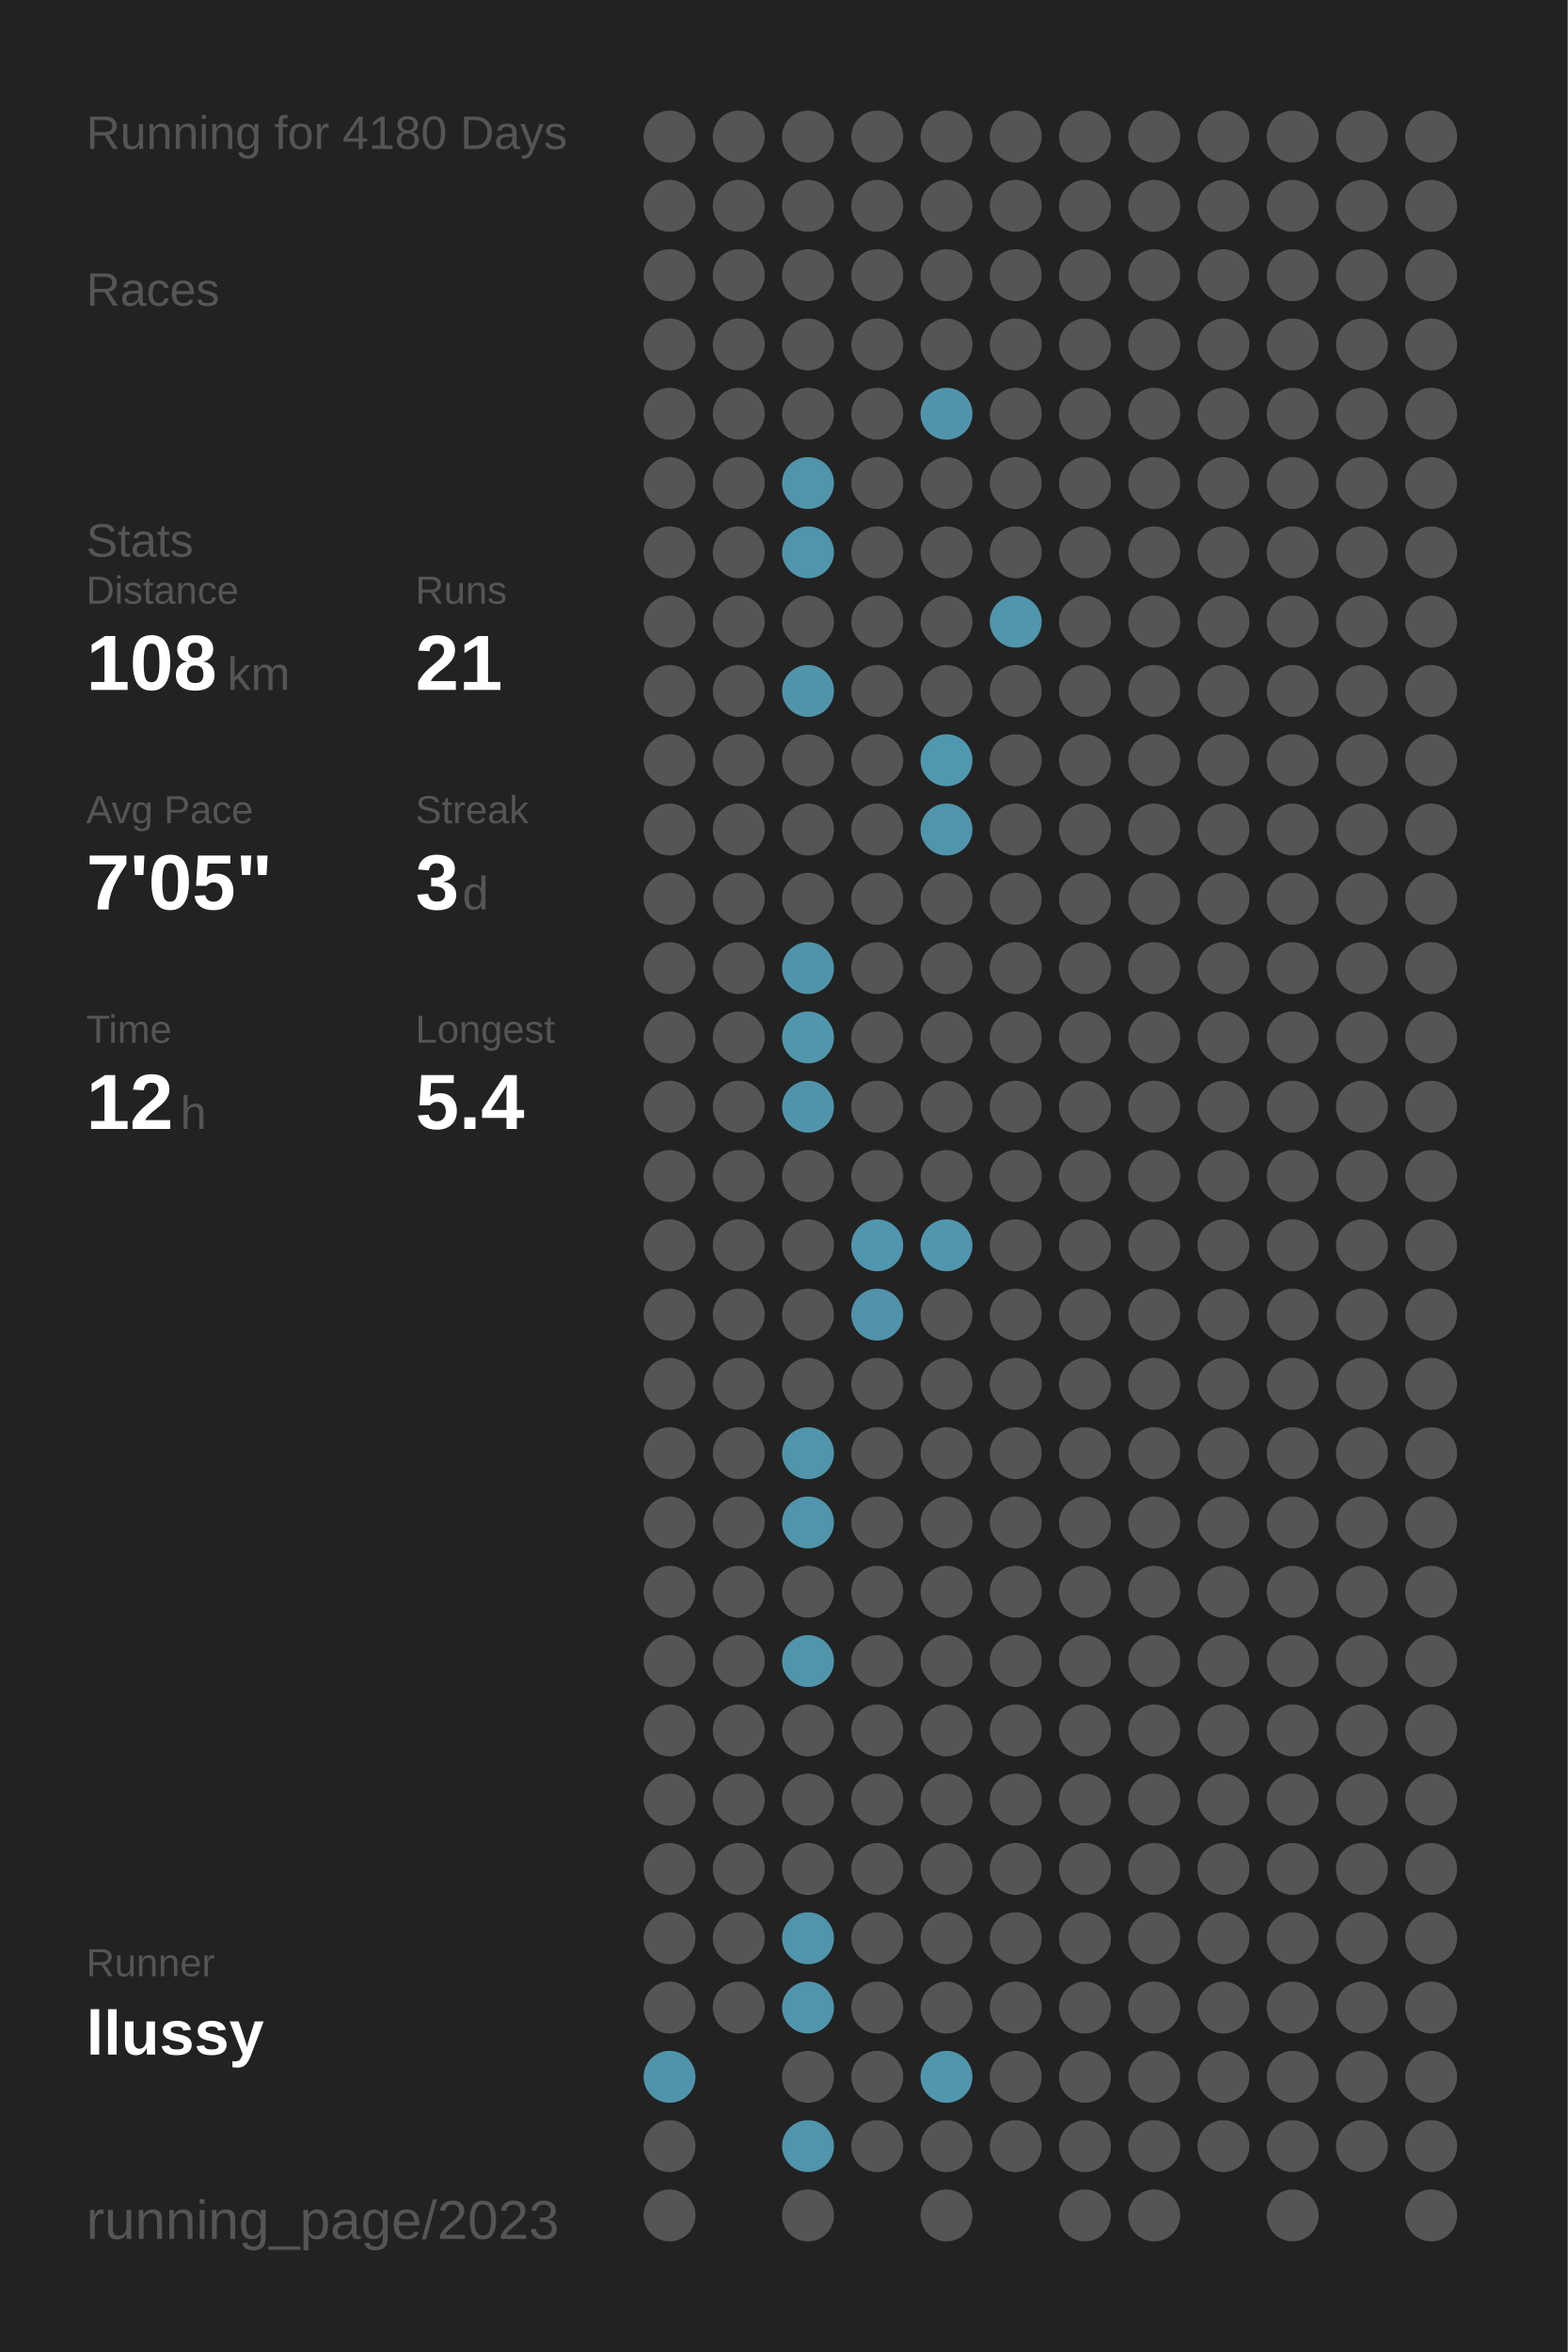
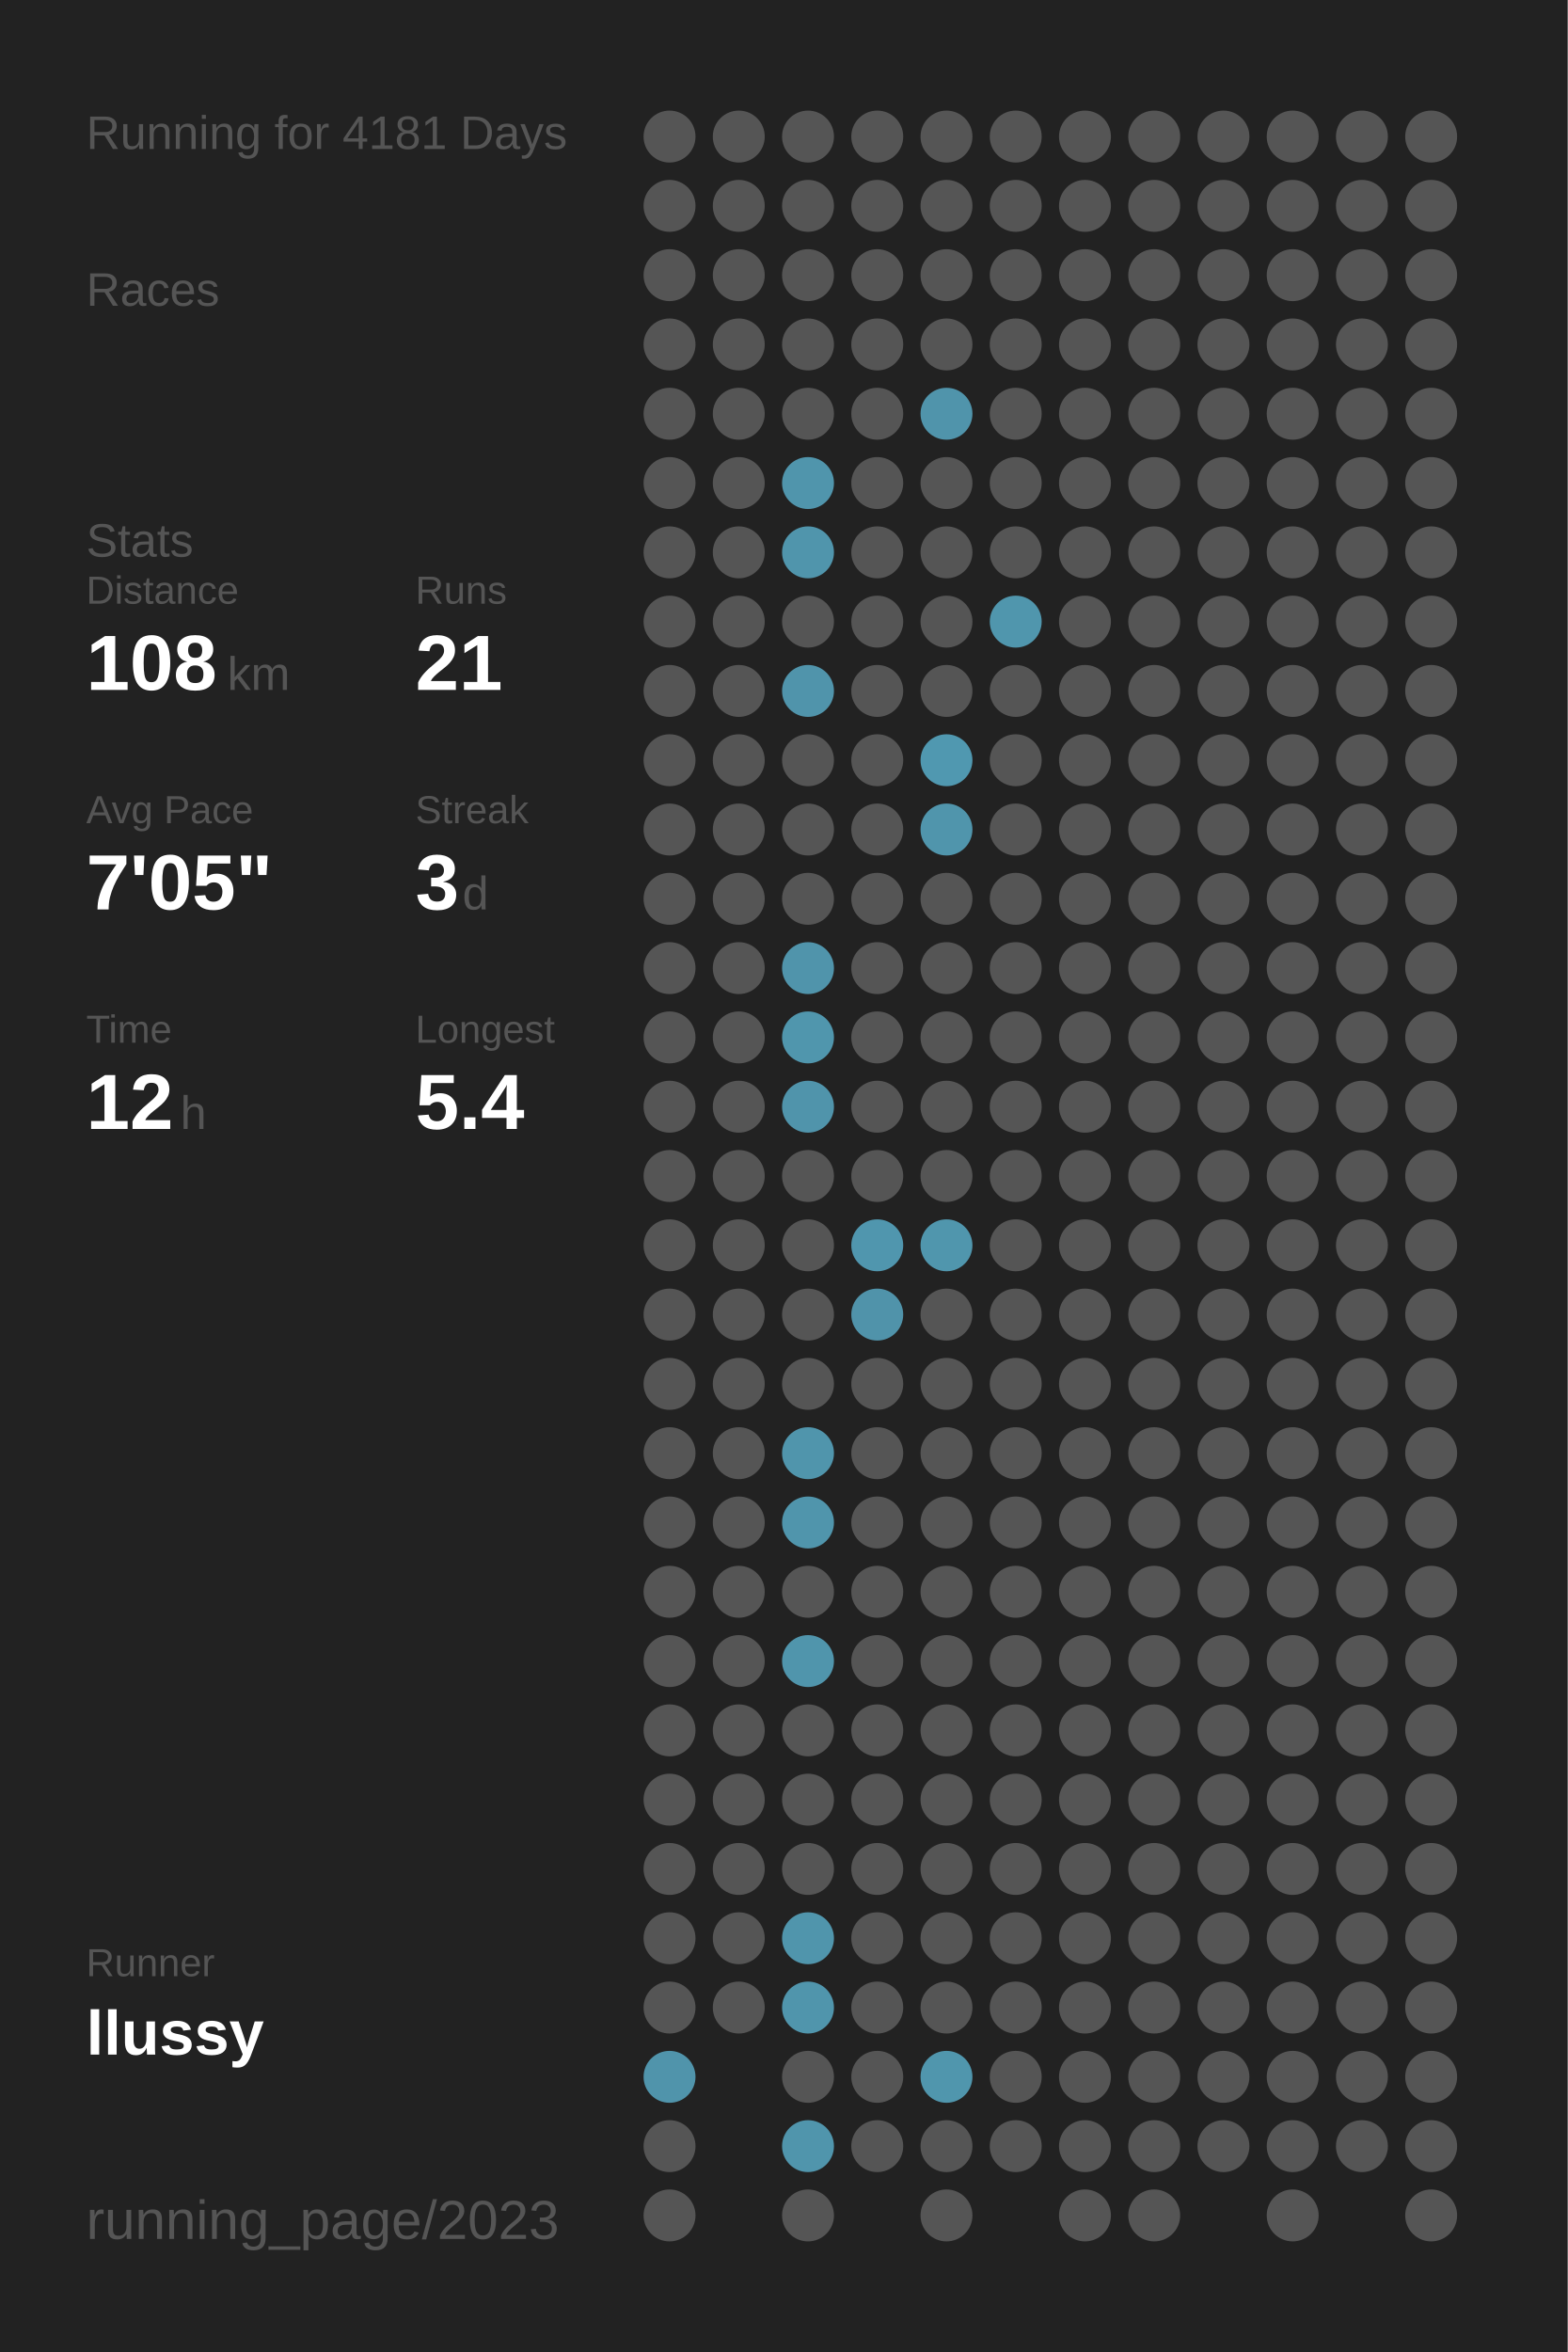
<svg xmlns="http://www.w3.org/2000/svg" baseProfile="full" height="300mm" version="1.1" viewBox="0,0,200,300" width="200mm">
  <defs />
  <rect fill="#222222" height="300" width="200" x="0" y="0" />
-   <text fill="#555555" style="font-size:6px; font-family:Arial;" x="11" y="19">Running for 4180 Days</text>
+   <text fill="#555555" style="font-size:6px; font-family:Arial;" x="11" y="19">Running for 4181 Days</text>
  <text fill="#555555" style="font-size:6px; font-family:Arial;" x="11" y="39">Races</text>
  <text fill="#555555" style="font-size:6px; font-family:Arial;" x="11" y="71">Stats</text>
  <text fill="#555555" style="font-size:5px; font-family:Arial;" x="11" y="77">Distance</text>
  <text fill="#FFFFFF" style="font-size:10px; font-family:Arial; font-weight:bold;" x="11" y="88">108</text>
  <text fill="#555555" style="font-size:6px; font-family:Arial;" x="29" y="88">km</text>
  <text fill="#555555" style="font-size:5px; font-family:Arial;" x="53" y="77">Runs</text>
  <text fill="#FFFFFF" style="font-size:10px; font-family:Arial; font-weight:bold;" x="53" y="88">21</text>
  <text fill="#555555" style="font-size:5px; font-family:Arial;" x="11" y="105">Avg Pace</text>
  <text fill="#FFFFFF" style="font-size:10px; font-family:Arial; font-weight:bold;" x="11" y="116">7'05"</text>
  <text fill="#555555" style="font-size:5px; font-family:Arial;" x="53" y="105">Streak</text>
  <text fill="#FFFFFF" style="font-size:10px; font-family:Arial; font-weight:bold;" x="53" y="116">3</text>
  <text fill="#555555" style="font-size:6px; font-family:Arial;" x="59" y="116">d</text>
  <text fill="#555555" style="font-size:5px; font-family:Arial;" x="11" y="133">Time</text>
  <text fill="#FFFFFF" style="font-size:10px; font-family:Arial; font-weight:bold;" x="11" y="144">12</text>
  <text fill="#555555" style="font-size:6px; font-family:Arial;" x="23" y="144">h</text>
  <text fill="#555555" style="font-size:5px; font-family:Arial;" x="53" y="133">Longest</text>
  <text fill="#FFFFFF" style="font-size:10px; font-family:Arial; font-weight:bold;" x="53" y="144">5.4</text>
  <text fill="#555555" style="font-size:5px; font-family:Arial;" x="11" y="252.065">Runner</text>
  <text fill="#FFFFFF" style="font-size:8px; font-family:Arial; font-weight:bold;" x="11" y="262.065">llussy</text>
  <text fill="#555555" style="font-size:7px; font-family:Arial;" x="11" y="285.581">running_page/2023</text>
  <circle cx="85.417" cy="17.419" fill="#555555" r="3.312" />
  <circle cx="85.417" cy="26.258" fill="#555555" r="3.312" />
  <circle cx="85.417" cy="35.097" fill="#555555" r="3.312" />
  <circle cx="85.417" cy="43.935" fill="#555555" r="3.312" />
  <circle cx="85.417" cy="52.774" fill="#555555" r="3.312" />
  <circle cx="85.417" cy="61.613" fill="#555555" r="3.312" />
  <circle cx="85.417" cy="70.452" fill="#555555" r="3.312" />
  <circle cx="85.417" cy="79.29" fill="#555555" r="3.312" />
  <circle cx="85.417" cy="88.129" fill="#555555" r="3.312" />
  <circle cx="85.417" cy="96.968" fill="#555555" r="3.312" />
  <circle cx="85.417" cy="105.806" fill="#555555" r="3.312" />
  <circle cx="85.417" cy="114.645" fill="#555555" r="3.312" />
  <circle cx="85.417" cy="123.484" fill="#555555" r="3.312" />
  <circle cx="85.417" cy="132.323" fill="#555555" r="3.312" />
  <circle cx="85.417" cy="141.161" fill="#555555" r="3.312" />
  <circle cx="85.417" cy="150" fill="#555555" r="3.312" />
  <circle cx="85.417" cy="158.839" fill="#555555" r="3.312" />
  <circle cx="85.417" cy="167.677" fill="#555555" r="3.312" />
  <circle cx="85.417" cy="176.516" fill="#555555" r="3.312" />
  <circle cx="85.417" cy="185.355" fill="#555555" r="3.312" />
  <circle cx="85.417" cy="194.194" fill="#555555" r="3.312" />
  <circle cx="85.417" cy="203.032" fill="#555555" r="3.312" />
  <circle cx="85.417" cy="211.871" fill="#555555" r="3.312" />
  <circle cx="85.417" cy="220.71" fill="#555555" r="3.312" />
  <circle cx="85.417" cy="229.548" fill="#555555" r="3.312" />
  <circle cx="85.417" cy="238.387" fill="#555555" r="3.312" />
  <circle cx="85.417" cy="247.226" fill="#555555" r="3.312" />
  <circle cx="85.417" cy="256.065" fill="#555555" r="3.312" />
  <circle cx="85.417" cy="264.903" fill="#5094ab" r="3.312" />
  <circle cx="85.417" cy="273.742" fill="#555555" r="3.312" />
  <circle cx="85.417" cy="282.581" fill="#555555" r="3.312" />
  <circle cx="94.25" cy="17.419" fill="#555555" r="3.312" />
  <circle cx="94.25" cy="26.258" fill="#555555" r="3.312" />
  <circle cx="94.25" cy="35.097" fill="#555555" r="3.312" />
  <circle cx="94.25" cy="43.935" fill="#555555" r="3.312" />
  <circle cx="94.25" cy="52.774" fill="#555555" r="3.312" />
  <circle cx="94.25" cy="61.613" fill="#555555" r="3.312" />
  <circle cx="94.25" cy="70.452" fill="#555555" r="3.312" />
  <circle cx="94.25" cy="79.29" fill="#555555" r="3.312" />
  <circle cx="94.25" cy="88.129" fill="#555555" r="3.312" />
  <circle cx="94.25" cy="96.968" fill="#555555" r="3.312" />
  <circle cx="94.25" cy="105.806" fill="#555555" r="3.312" />
  <circle cx="94.25" cy="114.645" fill="#555555" r="3.312" />
  <circle cx="94.25" cy="123.484" fill="#555555" r="3.312" />
  <circle cx="94.25" cy="132.323" fill="#555555" r="3.312" />
  <circle cx="94.25" cy="141.161" fill="#555555" r="3.312" />
  <circle cx="94.25" cy="150" fill="#555555" r="3.312" />
  <circle cx="94.25" cy="158.839" fill="#555555" r="3.312" />
  <circle cx="94.25" cy="167.677" fill="#555555" r="3.312" />
  <circle cx="94.25" cy="176.516" fill="#555555" r="3.312" />
  <circle cx="94.25" cy="185.355" fill="#555555" r="3.312" />
  <circle cx="94.25" cy="194.194" fill="#555555" r="3.312" />
  <circle cx="94.25" cy="203.032" fill="#555555" r="3.312" />
  <circle cx="94.25" cy="211.871" fill="#555555" r="3.312" />
  <circle cx="94.25" cy="220.71" fill="#555555" r="3.312" />
  <circle cx="94.25" cy="229.548" fill="#555555" r="3.312" />
  <circle cx="94.25" cy="238.387" fill="#555555" r="3.312" />
  <circle cx="94.25" cy="247.226" fill="#555555" r="3.312" />
  <circle cx="94.25" cy="256.065" fill="#555555" r="3.312" />
  <circle cx="103.083" cy="17.419" fill="#555555" r="3.312" />
  <circle cx="103.083" cy="26.258" fill="#555555" r="3.312" />
  <circle cx="103.083" cy="35.097" fill="#555555" r="3.312" />
  <circle cx="103.083" cy="43.935" fill="#555555" r="3.312" />
  <circle cx="103.083" cy="52.774" fill="#555555" r="3.312" />
  <circle cx="103.083" cy="61.613" fill="#5095ac" r="3.312" />
  <circle cx="103.083" cy="70.452" fill="#5095ac" r="3.312" />
  <circle cx="103.083" cy="79.29" fill="#555555" r="3.312" />
  <circle cx="103.083" cy="88.129" fill="#5094ab" r="3.312" />
  <circle cx="103.083" cy="96.968" fill="#555555" r="3.312" />
  <circle cx="103.083" cy="105.806" fill="#555555" r="3.312" />
  <circle cx="103.083" cy="114.645" fill="#555555" r="3.312" />
  <circle cx="103.083" cy="123.484" fill="#5094ab" r="3.312" />
  <circle cx="103.083" cy="132.323" fill="#5096ad" r="3.312" />
  <circle cx="103.083" cy="141.161" fill="#5094ab" r="3.312" />
  <circle cx="103.083" cy="150" fill="#555555" r="3.312" />
  <circle cx="103.083" cy="158.839" fill="#555555" r="3.312" />
  <circle cx="103.083" cy="167.677" fill="#555555" r="3.312" />
  <circle cx="103.083" cy="176.516" fill="#555555" r="3.312" />
  <circle cx="103.083" cy="185.355" fill="#5095ac" r="3.312" />
  <circle cx="103.083" cy="194.194" fill="#5095ac" r="3.312" />
  <circle cx="103.083" cy="203.032" fill="#555555" r="3.312" />
  <circle cx="103.083" cy="211.871" fill="#5095ac" r="3.312" />
  <circle cx="103.083" cy="220.71" fill="#555555" r="3.312" />
  <circle cx="103.083" cy="229.548" fill="#555555" r="3.312" />
  <circle cx="103.083" cy="238.387" fill="#555555" r="3.312" />
  <circle cx="103.083" cy="247.226" fill="#5095ac" r="3.312" />
  <circle cx="103.083" cy="256.065" fill="#5095ac" r="3.312" />
  <circle cx="103.083" cy="264.903" fill="#555555" r="3.312" />
  <circle cx="103.083" cy="273.742" fill="#5095ac" r="3.312" />
  <circle cx="103.083" cy="282.581" fill="#555555" r="3.312" />
  <circle cx="111.917" cy="17.419" fill="#555555" r="3.312" />
  <circle cx="111.917" cy="26.258" fill="#555555" r="3.312" />
  <circle cx="111.917" cy="35.097" fill="#555555" r="3.312" />
  <circle cx="111.917" cy="43.935" fill="#555555" r="3.312" />
  <circle cx="111.917" cy="52.774" fill="#555555" r="3.312" />
  <circle cx="111.917" cy="61.613" fill="#555555" r="3.312" />
  <circle cx="111.917" cy="70.452" fill="#555555" r="3.312" />
  <circle cx="111.917" cy="79.29" fill="#555555" r="3.312" />
  <circle cx="111.917" cy="88.129" fill="#555555" r="3.312" />
  <circle cx="111.917" cy="96.968" fill="#555555" r="3.312" />
  <circle cx="111.917" cy="105.806" fill="#555555" r="3.312" />
  <circle cx="111.917" cy="114.645" fill="#555555" r="3.312" />
  <circle cx="111.917" cy="123.484" fill="#555555" r="3.312" />
  <circle cx="111.917" cy="132.323" fill="#555555" r="3.312" />
  <circle cx="111.917" cy="141.161" fill="#555555" r="3.312" />
  <circle cx="111.917" cy="150" fill="#555555" r="3.312" />
  <circle cx="111.917" cy="158.839" fill="#5096ae" r="3.312" />
  <circle cx="111.917" cy="167.677" fill="#5093aa" r="3.312" />
  <circle cx="111.917" cy="176.516" fill="#555555" r="3.312" />
  <circle cx="111.917" cy="185.355" fill="#555555" r="3.312" />
  <circle cx="111.917" cy="194.194" fill="#555555" r="3.312" />
  <circle cx="111.917" cy="203.032" fill="#555555" r="3.312" />
  <circle cx="111.917" cy="211.871" fill="#555555" r="3.312" />
  <circle cx="111.917" cy="220.71" fill="#555555" r="3.312" />
  <circle cx="111.917" cy="229.548" fill="#555555" r="3.312" />
  <circle cx="111.917" cy="238.387" fill="#555555" r="3.312" />
  <circle cx="111.917" cy="247.226" fill="#555555" r="3.312" />
  <circle cx="111.917" cy="256.065" fill="#555555" r="3.312" />
  <circle cx="111.917" cy="264.903" fill="#555555" r="3.312" />
  <circle cx="111.917" cy="273.742" fill="#555555" r="3.312" />
  <circle cx="120.75" cy="17.419" fill="#555555" r="3.312" />
  <circle cx="120.75" cy="26.258" fill="#555555" r="3.312" />
  <circle cx="120.75" cy="35.097" fill="#555555" r="3.312" />
  <circle cx="120.75" cy="43.935" fill="#555555" r="3.312" />
  <circle cx="120.75" cy="52.774" fill="#5094ab" r="3.312" />
  <circle cx="120.75" cy="61.613" fill="#555555" r="3.312" />
  <circle cx="120.75" cy="70.452" fill="#555555" r="3.312" />
  <circle cx="120.75" cy="79.29" fill="#555555" r="3.312" />
  <circle cx="120.75" cy="88.129" fill="#555555" r="3.312" />
  <circle cx="120.75" cy="96.968" fill="#5098b0" r="3.312" />
  <circle cx="120.75" cy="105.806" fill="#5095ac" r="3.312" />
  <circle cx="120.75" cy="114.645" fill="#555555" r="3.312" />
  <circle cx="120.75" cy="123.484" fill="#555555" r="3.312" />
  <circle cx="120.75" cy="132.323" fill="#555555" r="3.312" />
  <circle cx="120.75" cy="141.161" fill="#555555" r="3.312" />
  <circle cx="120.75" cy="150" fill="#555555" r="3.312" />
  <circle cx="120.75" cy="158.839" fill="#5096ad" r="3.312" />
  <circle cx="120.75" cy="167.677" fill="#555555" r="3.312" />
  <circle cx="120.75" cy="176.516" fill="#555555" r="3.312" />
  <circle cx="120.75" cy="185.355" fill="#555555" r="3.312" />
  <circle cx="120.75" cy="194.194" fill="#555555" r="3.312" />
  <circle cx="120.75" cy="203.032" fill="#555555" r="3.312" />
  <circle cx="120.75" cy="211.871" fill="#555555" r="3.312" />
  <circle cx="120.75" cy="220.71" fill="#555555" r="3.312" />
  <circle cx="120.75" cy="229.548" fill="#555555" r="3.312" />
  <circle cx="120.75" cy="238.387" fill="#555555" r="3.312" />
  <circle cx="120.75" cy="247.226" fill="#555555" r="3.312" />
  <circle cx="120.75" cy="256.065" fill="#555555" r="3.312" />
  <circle cx="120.75" cy="264.903" fill="#5096ad" r="3.312" />
  <circle cx="120.75" cy="273.742" fill="#555555" r="3.312" />
  <circle cx="120.75" cy="282.581" fill="#555555" r="3.312" />
  <circle cx="129.583" cy="17.419" fill="#555555" r="3.312" />
  <circle cx="129.583" cy="26.258" fill="#555555" r="3.312" />
  <circle cx="129.583" cy="35.097" fill="#555555" r="3.312" />
  <circle cx="129.583" cy="43.935" fill="#555555" r="3.312" />
  <circle cx="129.583" cy="52.774" fill="#555555" r="3.312" />
  <circle cx="129.583" cy="61.613" fill="#555555" r="3.312" />
  <circle cx="129.583" cy="70.452" fill="#555555" r="3.312" />
  <circle cx="129.583" cy="79.29" fill="#5096ad" r="3.312" />
  <circle cx="129.583" cy="88.129" fill="#555555" r="3.312" />
  <circle cx="129.583" cy="96.968" fill="#555555" r="3.312" />
  <circle cx="129.583" cy="105.806" fill="#555555" r="3.312" />
  <circle cx="129.583" cy="114.645" fill="#555555" r="3.312" />
  <circle cx="129.583" cy="123.484" fill="#555555" r="3.312" />
  <circle cx="129.583" cy="132.323" fill="#555555" r="3.312" />
  <circle cx="129.583" cy="141.161" fill="#555555" r="3.312" />
  <circle cx="129.583" cy="150" fill="#555555" r="3.312" />
  <circle cx="129.583" cy="158.839" fill="#555555" r="3.312" />
  <circle cx="129.583" cy="167.677" fill="#555555" r="3.312" />
  <circle cx="129.583" cy="176.516" fill="#555555" r="3.312" />
  <circle cx="129.583" cy="185.355" fill="#555555" r="3.312" />
  <circle cx="129.583" cy="194.194" fill="#555555" r="3.312" />
  <circle cx="129.583" cy="203.032" fill="#555555" r="3.312" />
  <circle cx="129.583" cy="211.871" fill="#555555" r="3.312" />
  <circle cx="129.583" cy="220.71" fill="#555555" r="3.312" />
  <circle cx="129.583" cy="229.548" fill="#555555" r="3.312" />
  <circle cx="129.583" cy="238.387" fill="#555555" r="3.312" />
  <circle cx="129.583" cy="247.226" fill="#555555" r="3.312" />
  <circle cx="129.583" cy="256.065" fill="#555555" r="3.312" />
  <circle cx="129.583" cy="264.903" fill="#555555" r="3.312" />
  <circle cx="129.583" cy="273.742" fill="#555555" r="3.312" />
  <circle cx="138.417" cy="17.419" fill="#555555" r="3.312" />
  <circle cx="138.417" cy="26.258" fill="#555555" r="3.312" />
  <circle cx="138.417" cy="35.097" fill="#555555" r="3.312" />
  <circle cx="138.417" cy="43.935" fill="#555555" r="3.312" />
  <circle cx="138.417" cy="52.774" fill="#555555" r="3.312" />
  <circle cx="138.417" cy="61.613" fill="#555555" r="3.312" />
  <circle cx="138.417" cy="70.452" fill="#555555" r="3.312" />
  <circle cx="138.417" cy="79.29" fill="#555555" r="3.312" />
  <circle cx="138.417" cy="88.129" fill="#555555" r="3.312" />
  <circle cx="138.417" cy="96.968" fill="#555555" r="3.312" />
  <circle cx="138.417" cy="105.806" fill="#555555" r="3.312" />
  <circle cx="138.417" cy="114.645" fill="#555555" r="3.312" />
  <circle cx="138.417" cy="123.484" fill="#555555" r="3.312" />
  <circle cx="138.417" cy="132.323" fill="#555555" r="3.312" />
  <circle cx="138.417" cy="141.161" fill="#555555" r="3.312" />
  <circle cx="138.417" cy="150" fill="#555555" r="3.312" />
  <circle cx="138.417" cy="158.839" fill="#555555" r="3.312" />
  <circle cx="138.417" cy="167.677" fill="#555555" r="3.312" />
  <circle cx="138.417" cy="176.516" fill="#555555" r="3.312" />
  <circle cx="138.417" cy="185.355" fill="#555555" r="3.312" />
  <circle cx="138.417" cy="194.194" fill="#555555" r="3.312" />
  <circle cx="138.417" cy="203.032" fill="#555555" r="3.312" />
  <circle cx="138.417" cy="211.871" fill="#555555" r="3.312" />
  <circle cx="138.417" cy="220.71" fill="#555555" r="3.312" />
  <circle cx="138.417" cy="229.548" fill="#555555" r="3.312" />
  <circle cx="138.417" cy="238.387" fill="#555555" r="3.312" />
  <circle cx="138.417" cy="247.226" fill="#555555" r="3.312" />
  <circle cx="138.417" cy="256.065" fill="#555555" r="3.312" />
  <circle cx="138.417" cy="264.903" fill="#555555" r="3.312" />
  <circle cx="138.417" cy="273.742" fill="#555555" r="3.312" />
  <circle cx="138.417" cy="282.581" fill="#555555" r="3.312" />
  <circle cx="147.25" cy="17.419" fill="#555555" r="3.312" />
  <circle cx="147.25" cy="26.258" fill="#555555" r="3.312" />
  <circle cx="147.25" cy="35.097" fill="#555555" r="3.312" />
  <circle cx="147.25" cy="43.935" fill="#555555" r="3.312" />
  <circle cx="147.25" cy="52.774" fill="#555555" r="3.312" />
  <circle cx="147.25" cy="61.613" fill="#555555" r="3.312" />
  <circle cx="147.25" cy="70.452" fill="#555555" r="3.312" />
  <circle cx="147.25" cy="79.29" fill="#555555" r="3.312" />
  <circle cx="147.25" cy="88.129" fill="#555555" r="3.312" />
  <circle cx="147.25" cy="96.968" fill="#555555" r="3.312" />
  <circle cx="147.25" cy="105.806" fill="#555555" r="3.312" />
  <circle cx="147.25" cy="114.645" fill="#555555" r="3.312" />
  <circle cx="147.25" cy="123.484" fill="#555555" r="3.312" />
  <circle cx="147.25" cy="132.323" fill="#555555" r="3.312" />
  <circle cx="147.25" cy="141.161" fill="#555555" r="3.312" />
  <circle cx="147.25" cy="150" fill="#555555" r="3.312" />
  <circle cx="147.25" cy="158.839" fill="#555555" r="3.312" />
  <circle cx="147.25" cy="167.677" fill="#555555" r="3.312" />
  <circle cx="147.25" cy="176.516" fill="#555555" r="3.312" />
  <circle cx="147.25" cy="185.355" fill="#555555" r="3.312" />
  <circle cx="147.25" cy="194.194" fill="#555555" r="3.312" />
  <circle cx="147.25" cy="203.032" fill="#555555" r="3.312" />
  <circle cx="147.25" cy="211.871" fill="#555555" r="3.312" />
  <circle cx="147.25" cy="220.71" fill="#555555" r="3.312" />
  <circle cx="147.25" cy="229.548" fill="#555555" r="3.312" />
  <circle cx="147.25" cy="238.387" fill="#555555" r="3.312" />
  <circle cx="147.25" cy="247.226" fill="#555555" r="3.312" />
  <circle cx="147.25" cy="256.065" fill="#555555" r="3.312" />
  <circle cx="147.25" cy="264.903" fill="#555555" r="3.312" />
  <circle cx="147.25" cy="273.742" fill="#555555" r="3.312" />
  <circle cx="147.25" cy="282.581" fill="#555555" r="3.312" />
  <circle cx="156.083" cy="17.419" fill="#555555" r="3.312" />
  <circle cx="156.083" cy="26.258" fill="#555555" r="3.312" />
  <circle cx="156.083" cy="35.097" fill="#555555" r="3.312" />
  <circle cx="156.083" cy="43.935" fill="#555555" r="3.312" />
  <circle cx="156.083" cy="52.774" fill="#555555" r="3.312" />
  <circle cx="156.083" cy="61.613" fill="#555555" r="3.312" />
  <circle cx="156.083" cy="70.452" fill="#555555" r="3.312" />
  <circle cx="156.083" cy="79.29" fill="#555555" r="3.312" />
  <circle cx="156.083" cy="88.129" fill="#555555" r="3.312" />
  <circle cx="156.083" cy="96.968" fill="#555555" r="3.312" />
  <circle cx="156.083" cy="105.806" fill="#555555" r="3.312" />
  <circle cx="156.083" cy="114.645" fill="#555555" r="3.312" />
  <circle cx="156.083" cy="123.484" fill="#555555" r="3.312" />
  <circle cx="156.083" cy="132.323" fill="#555555" r="3.312" />
  <circle cx="156.083" cy="141.161" fill="#555555" r="3.312" />
  <circle cx="156.083" cy="150" fill="#555555" r="3.312" />
  <circle cx="156.083" cy="158.839" fill="#555555" r="3.312" />
  <circle cx="156.083" cy="167.677" fill="#555555" r="3.312" />
  <circle cx="156.083" cy="176.516" fill="#555555" r="3.312" />
  <circle cx="156.083" cy="185.355" fill="#555555" r="3.312" />
  <circle cx="156.083" cy="194.194" fill="#555555" r="3.312" />
  <circle cx="156.083" cy="203.032" fill="#555555" r="3.312" />
  <circle cx="156.083" cy="211.871" fill="#555555" r="3.312" />
  <circle cx="156.083" cy="220.71" fill="#555555" r="3.312" />
  <circle cx="156.083" cy="229.548" fill="#555555" r="3.312" />
  <circle cx="156.083" cy="238.387" fill="#555555" r="3.312" />
  <circle cx="156.083" cy="247.226" fill="#555555" r="3.312" />
  <circle cx="156.083" cy="256.065" fill="#555555" r="3.312" />
  <circle cx="156.083" cy="264.903" fill="#555555" r="3.312" />
  <circle cx="156.083" cy="273.742" fill="#555555" r="3.312" />
  <circle cx="164.917" cy="17.419" fill="#555555" r="3.312" />
  <circle cx="164.917" cy="26.258" fill="#555555" r="3.312" />
  <circle cx="164.917" cy="35.097" fill="#555555" r="3.312" />
  <circle cx="164.917" cy="43.935" fill="#555555" r="3.312" />
  <circle cx="164.917" cy="52.774" fill="#555555" r="3.312" />
  <circle cx="164.917" cy="61.613" fill="#555555" r="3.312" />
  <circle cx="164.917" cy="70.452" fill="#555555" r="3.312" />
  <circle cx="164.917" cy="79.29" fill="#555555" r="3.312" />
  <circle cx="164.917" cy="88.129" fill="#555555" r="3.312" />
  <circle cx="164.917" cy="96.968" fill="#555555" r="3.312" />
  <circle cx="164.917" cy="105.806" fill="#555555" r="3.312" />
  <circle cx="164.917" cy="114.645" fill="#555555" r="3.312" />
  <circle cx="164.917" cy="123.484" fill="#555555" r="3.312" />
  <circle cx="164.917" cy="132.323" fill="#555555" r="3.312" />
  <circle cx="164.917" cy="141.161" fill="#555555" r="3.312" />
  <circle cx="164.917" cy="150" fill="#555555" r="3.312" />
  <circle cx="164.917" cy="158.839" fill="#555555" r="3.312" />
  <circle cx="164.917" cy="167.677" fill="#555555" r="3.312" />
  <circle cx="164.917" cy="176.516" fill="#555555" r="3.312" />
  <circle cx="164.917" cy="185.355" fill="#555555" r="3.312" />
  <circle cx="164.917" cy="194.194" fill="#555555" r="3.312" />
  <circle cx="164.917" cy="203.032" fill="#555555" r="3.312" />
  <circle cx="164.917" cy="211.871" fill="#555555" r="3.312" />
  <circle cx="164.917" cy="220.71" fill="#555555" r="3.312" />
  <circle cx="164.917" cy="229.548" fill="#555555" r="3.312" />
  <circle cx="164.917" cy="238.387" fill="#555555" r="3.312" />
  <circle cx="164.917" cy="247.226" fill="#555555" r="3.312" />
  <circle cx="164.917" cy="256.065" fill="#555555" r="3.312" />
  <circle cx="164.917" cy="264.903" fill="#555555" r="3.312" />
  <circle cx="164.917" cy="273.742" fill="#555555" r="3.312" />
  <circle cx="164.917" cy="282.581" fill="#555555" r="3.312" />
  <circle cx="173.75" cy="17.419" fill="#555555" r="3.312" />
  <circle cx="173.75" cy="26.258" fill="#555555" r="3.312" />
  <circle cx="173.75" cy="35.097" fill="#555555" r="3.312" />
  <circle cx="173.75" cy="43.935" fill="#555555" r="3.312" />
  <circle cx="173.75" cy="52.774" fill="#555555" r="3.312" />
  <circle cx="173.75" cy="61.613" fill="#555555" r="3.312" />
  <circle cx="173.75" cy="70.452" fill="#555555" r="3.312" />
  <circle cx="173.75" cy="79.29" fill="#555555" r="3.312" />
  <circle cx="173.75" cy="88.129" fill="#555555" r="3.312" />
  <circle cx="173.75" cy="96.968" fill="#555555" r="3.312" />
  <circle cx="173.75" cy="105.806" fill="#555555" r="3.312" />
  <circle cx="173.75" cy="114.645" fill="#555555" r="3.312" />
  <circle cx="173.75" cy="123.484" fill="#555555" r="3.312" />
  <circle cx="173.75" cy="132.323" fill="#555555" r="3.312" />
  <circle cx="173.75" cy="141.161" fill="#555555" r="3.312" />
  <circle cx="173.75" cy="150" fill="#555555" r="3.312" />
  <circle cx="173.75" cy="158.839" fill="#555555" r="3.312" />
  <circle cx="173.75" cy="167.677" fill="#555555" r="3.312" />
  <circle cx="173.75" cy="176.516" fill="#555555" r="3.312" />
  <circle cx="173.75" cy="185.355" fill="#555555" r="3.312" />
  <circle cx="173.75" cy="194.194" fill="#555555" r="3.312" />
  <circle cx="173.75" cy="203.032" fill="#555555" r="3.312" />
  <circle cx="173.75" cy="211.871" fill="#555555" r="3.312" />
  <circle cx="173.75" cy="220.71" fill="#555555" r="3.312" />
  <circle cx="173.75" cy="229.548" fill="#555555" r="3.312" />
  <circle cx="173.75" cy="238.387" fill="#555555" r="3.312" />
  <circle cx="173.75" cy="247.226" fill="#555555" r="3.312" />
  <circle cx="173.75" cy="256.065" fill="#555555" r="3.312" />
  <circle cx="173.75" cy="264.903" fill="#555555" r="3.312" />
  <circle cx="173.75" cy="273.742" fill="#555555" r="3.312" />
  <circle cx="182.583" cy="17.419" fill="#555555" r="3.312" />
  <circle cx="182.583" cy="26.258" fill="#555555" r="3.312" />
  <circle cx="182.583" cy="35.097" fill="#555555" r="3.312" />
  <circle cx="182.583" cy="43.935" fill="#555555" r="3.312" />
  <circle cx="182.583" cy="52.774" fill="#555555" r="3.312" />
  <circle cx="182.583" cy="61.613" fill="#555555" r="3.312" />
  <circle cx="182.583" cy="70.452" fill="#555555" r="3.312" />
  <circle cx="182.583" cy="79.29" fill="#555555" r="3.312" />
  <circle cx="182.583" cy="88.129" fill="#555555" r="3.312" />
  <circle cx="182.583" cy="96.968" fill="#555555" r="3.312" />
  <circle cx="182.583" cy="105.806" fill="#555555" r="3.312" />
  <circle cx="182.583" cy="114.645" fill="#555555" r="3.312" />
  <circle cx="182.583" cy="123.484" fill="#555555" r="3.312" />
  <circle cx="182.583" cy="132.323" fill="#555555" r="3.312" />
  <circle cx="182.583" cy="141.161" fill="#555555" r="3.312" />
  <circle cx="182.583" cy="150" fill="#555555" r="3.312" />
  <circle cx="182.583" cy="158.839" fill="#555555" r="3.312" />
  <circle cx="182.583" cy="167.677" fill="#555555" r="3.312" />
  <circle cx="182.583" cy="176.516" fill="#555555" r="3.312" />
  <circle cx="182.583" cy="185.355" fill="#555555" r="3.312" />
  <circle cx="182.583" cy="194.194" fill="#555555" r="3.312" />
  <circle cx="182.583" cy="203.032" fill="#555555" r="3.312" />
  <circle cx="182.583" cy="211.871" fill="#555555" r="3.312" />
  <circle cx="182.583" cy="220.71" fill="#555555" r="3.312" />
  <circle cx="182.583" cy="229.548" fill="#555555" r="3.312" />
  <circle cx="182.583" cy="238.387" fill="#555555" r="3.312" />
  <circle cx="182.583" cy="247.226" fill="#555555" r="3.312" />
  <circle cx="182.583" cy="256.065" fill="#555555" r="3.312" />
  <circle cx="182.583" cy="264.903" fill="#555555" r="3.312" />
  <circle cx="182.583" cy="273.742" fill="#555555" r="3.312" />
  <circle cx="182.583" cy="282.581" fill="#555555" r="3.312" />
</svg>
